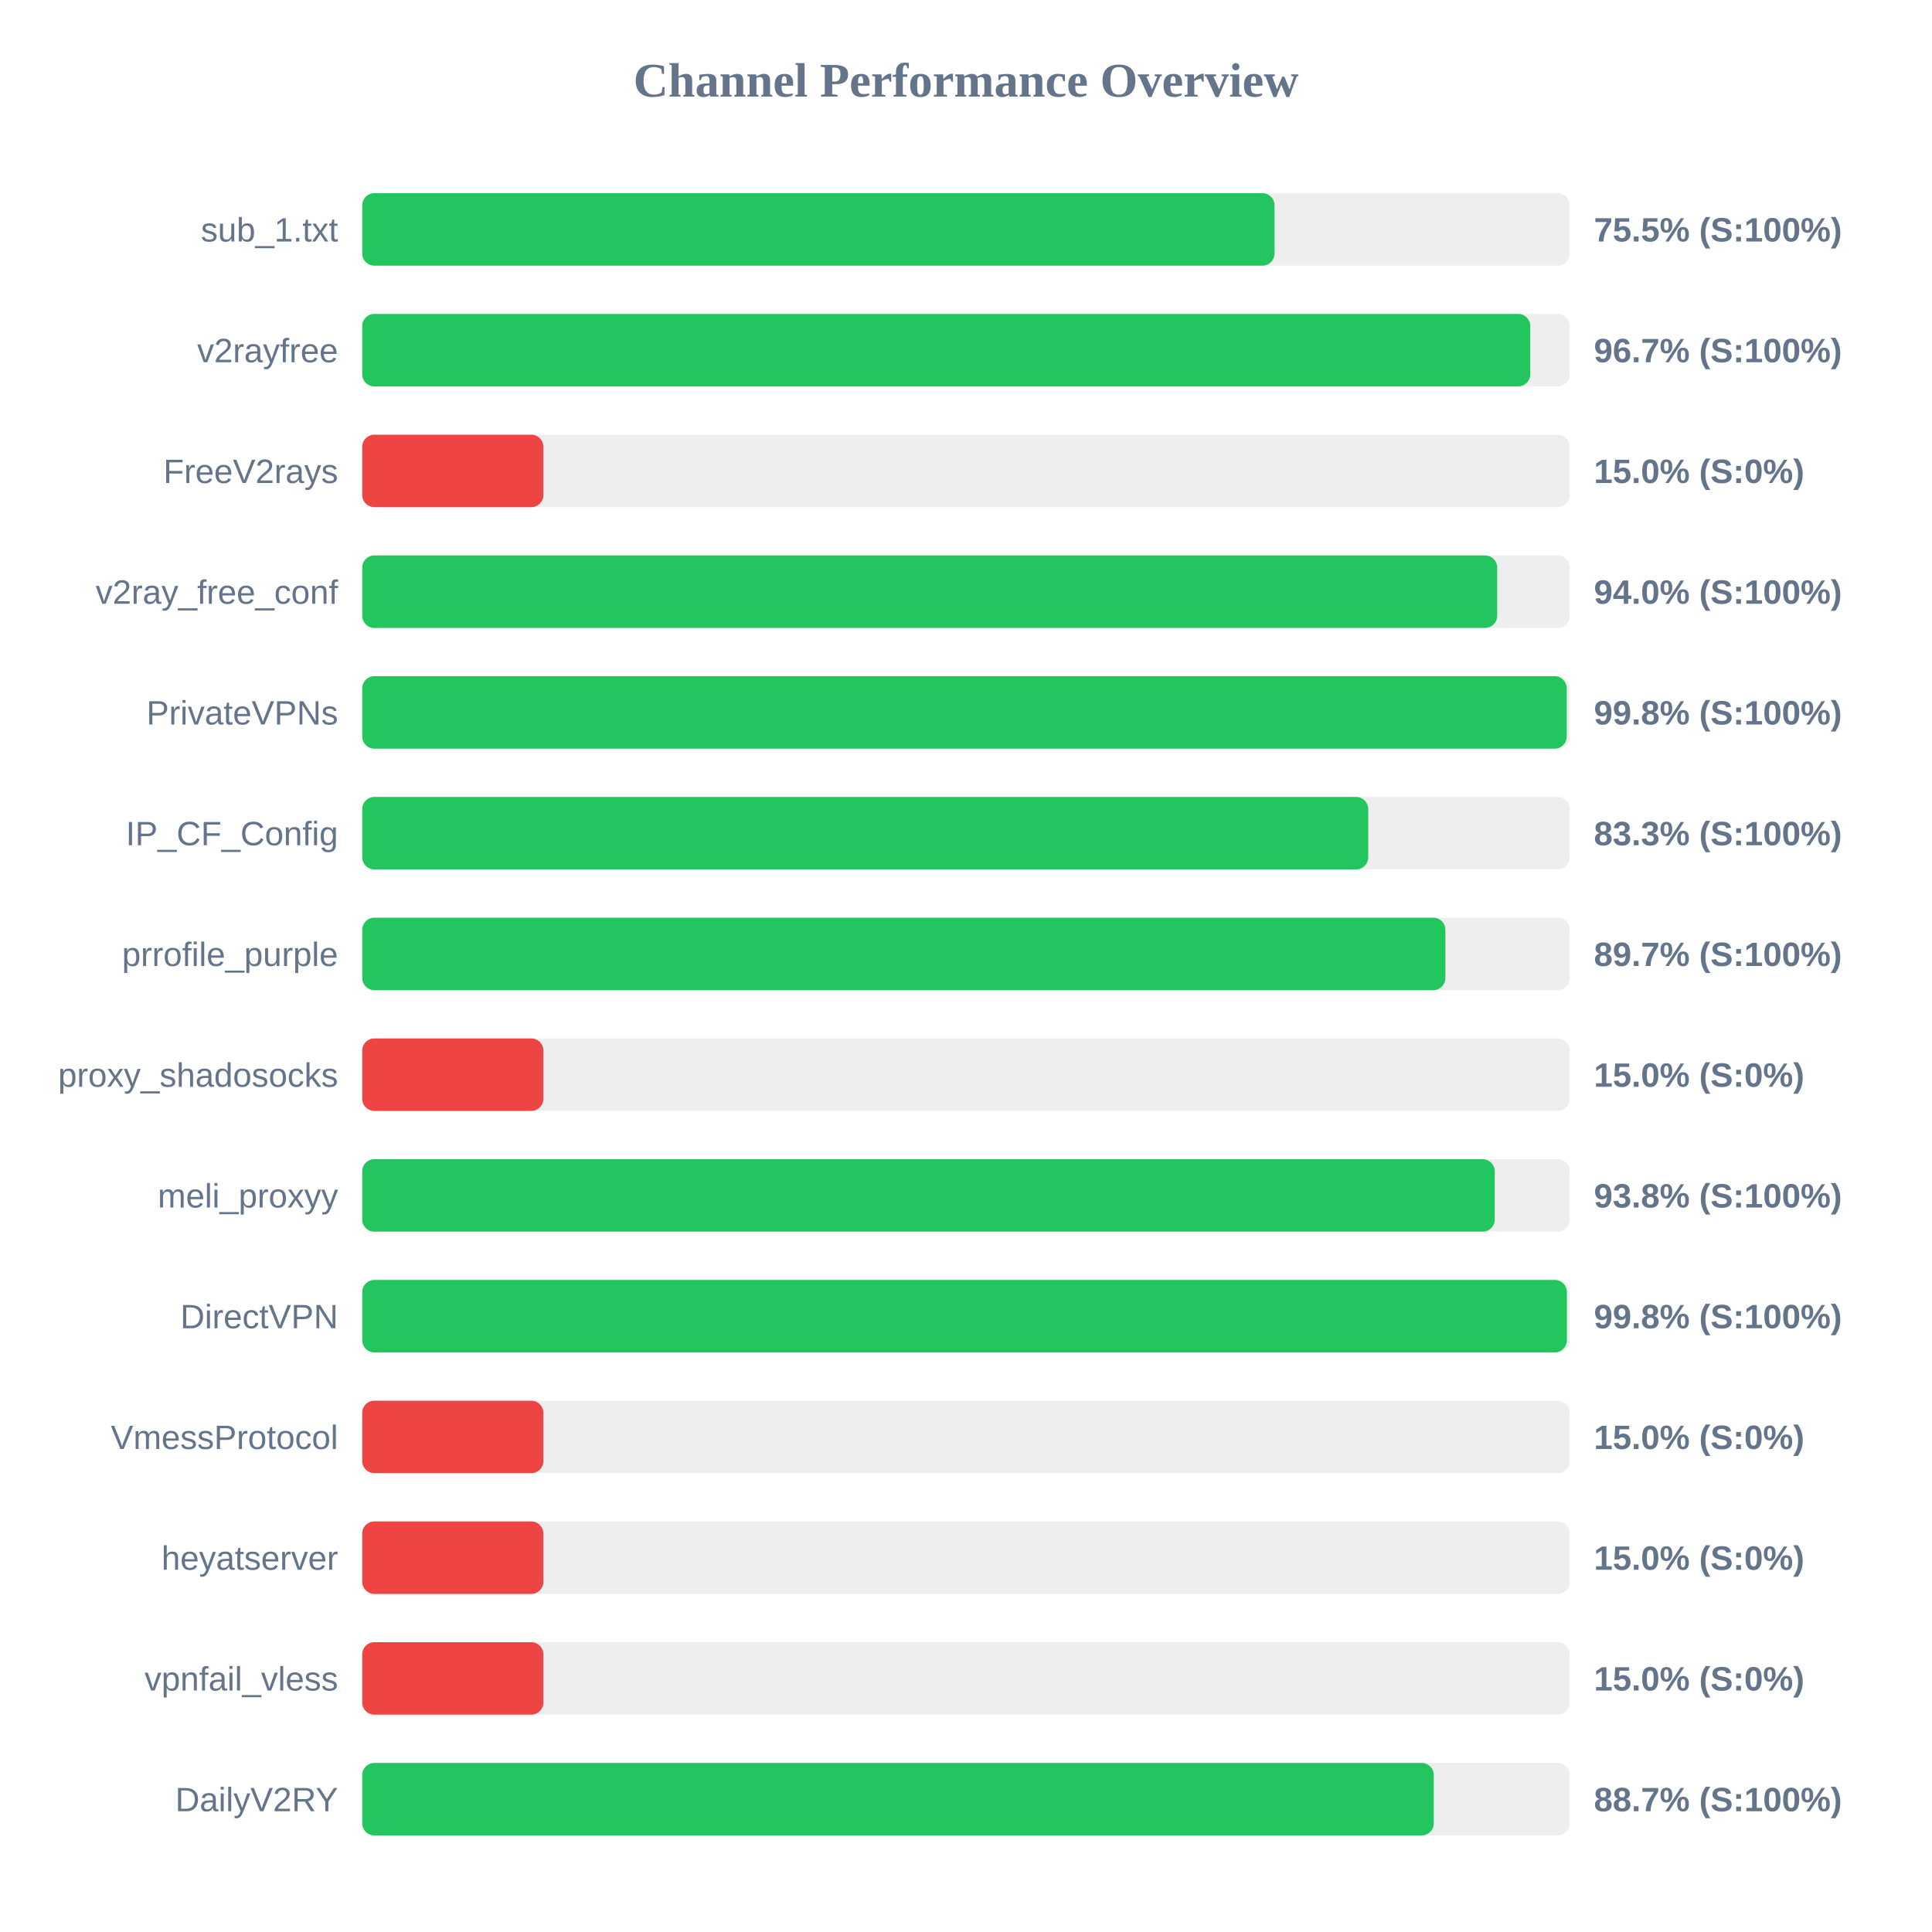
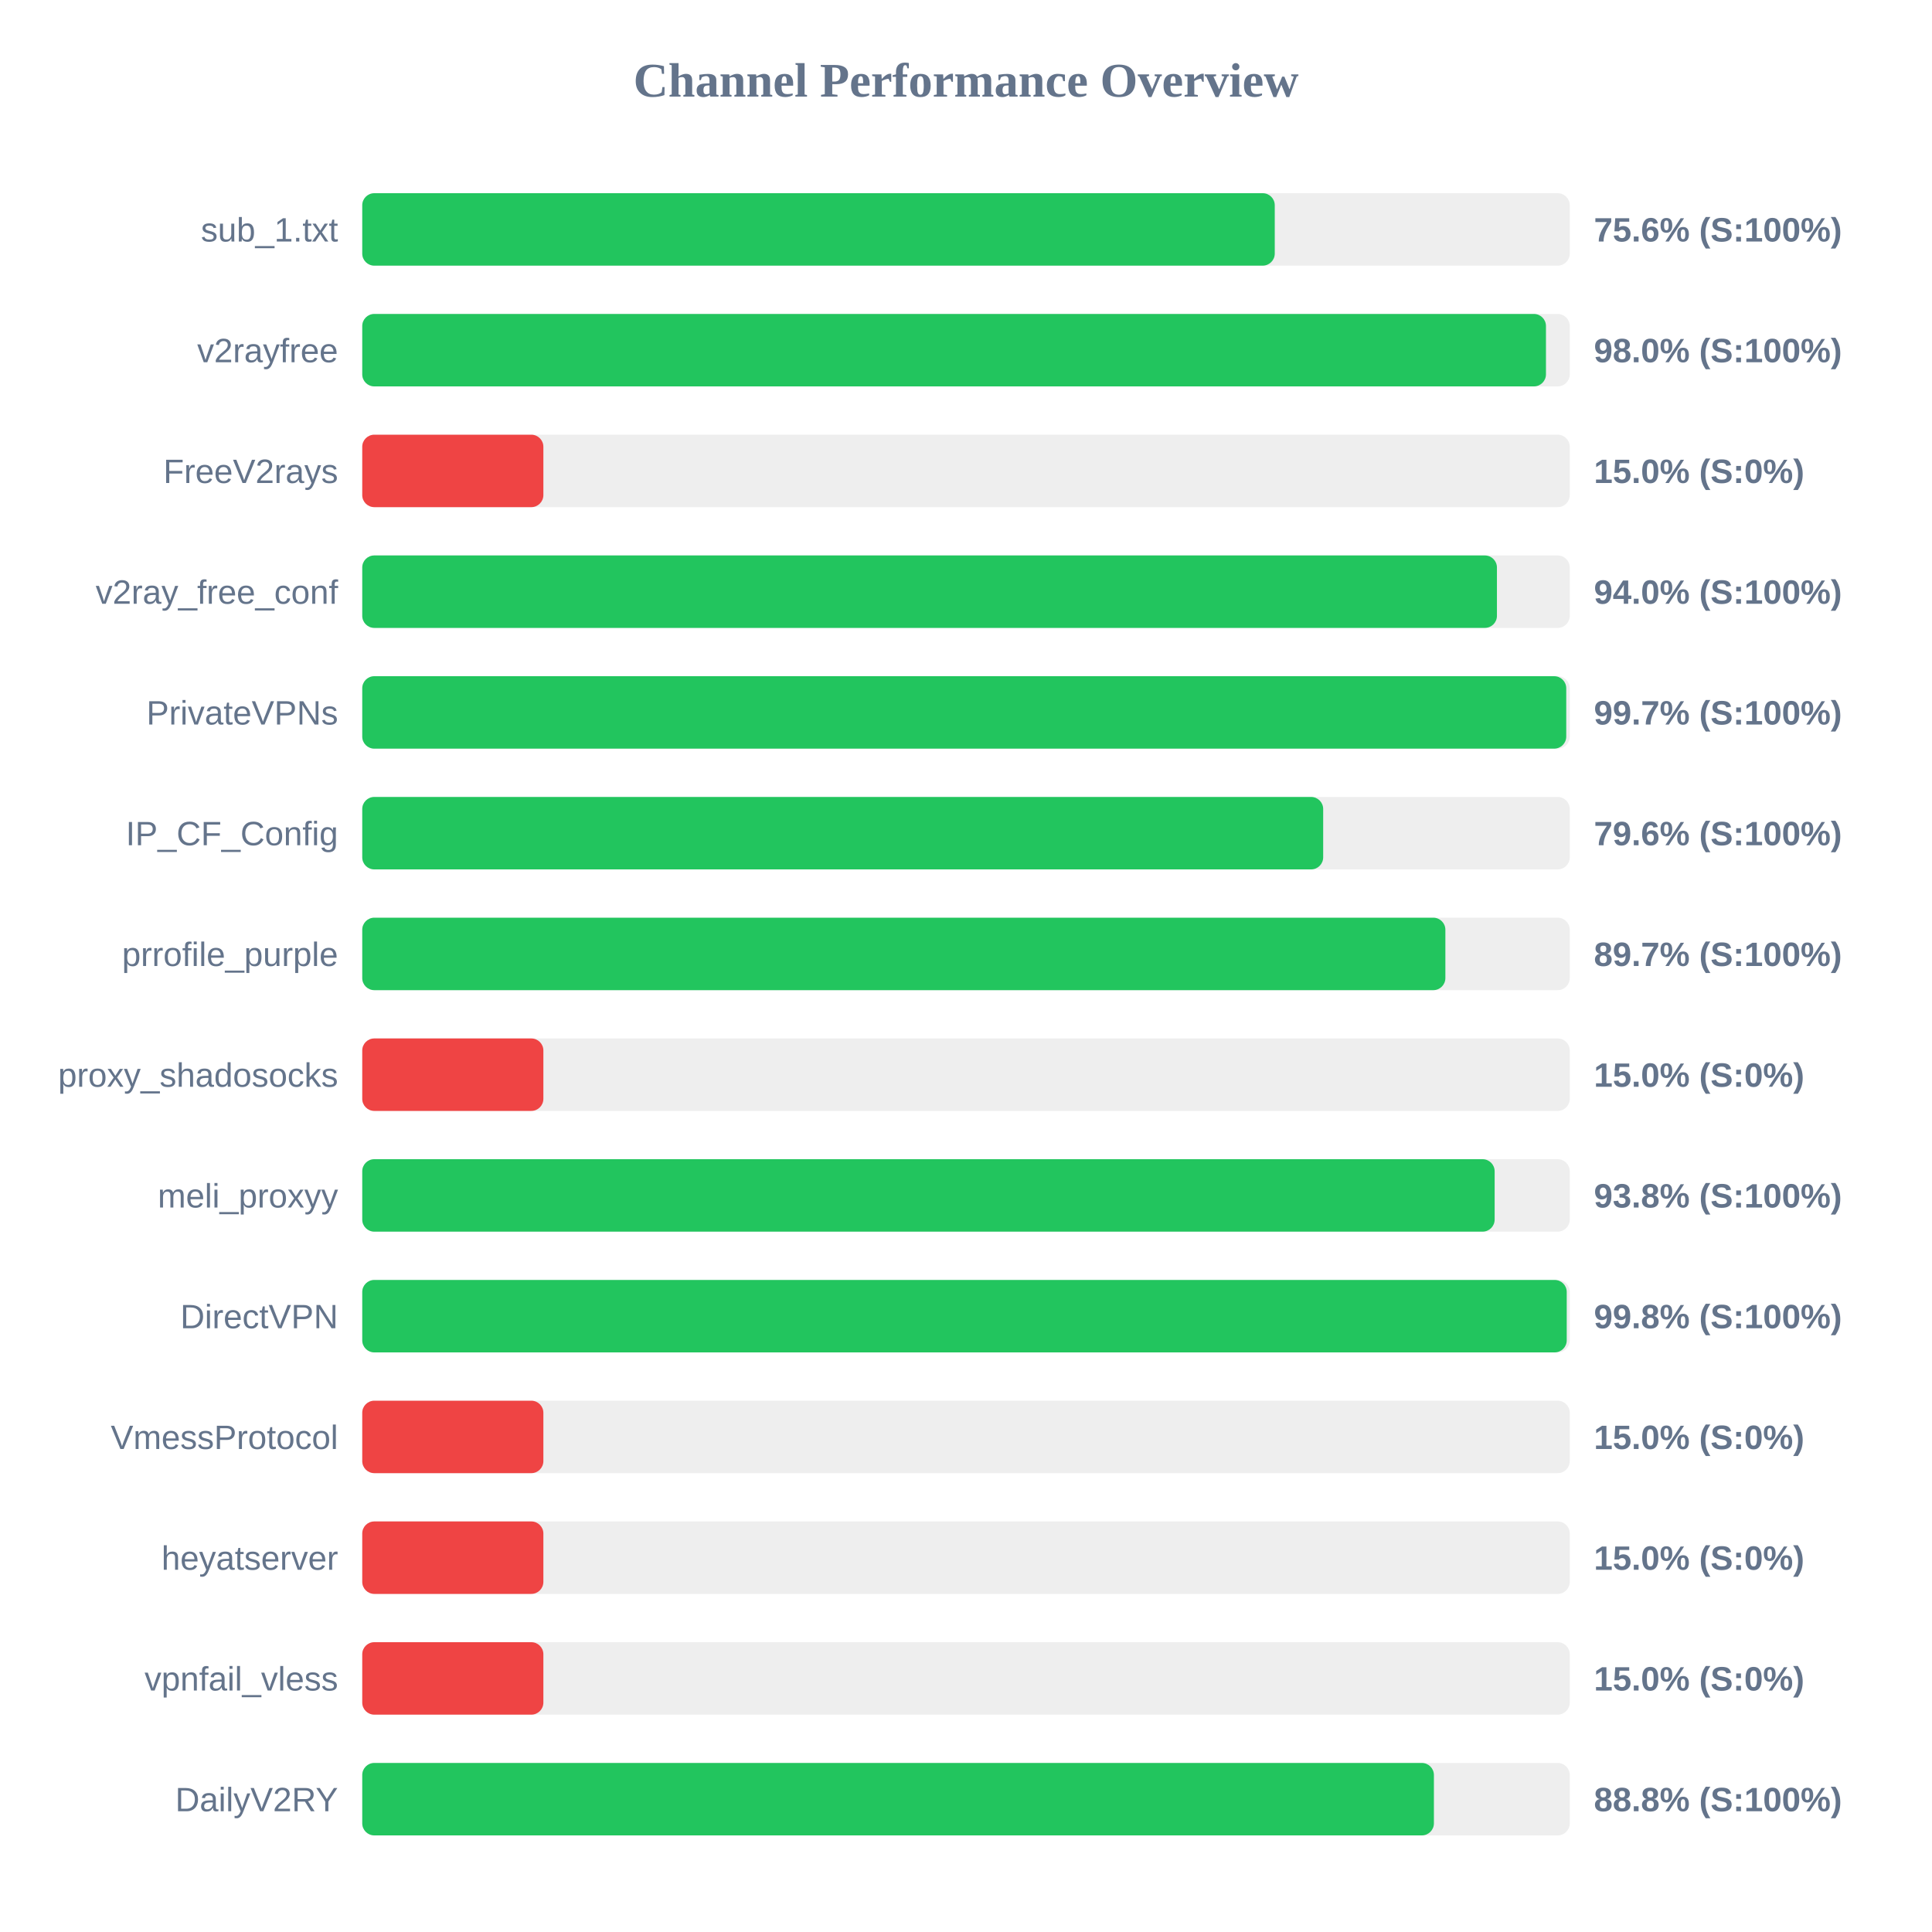
<svg xmlns="http://www.w3.org/2000/svg" width="800" height="800" version="1.1">
  <style>
        .row { font: 14px Arial; fill: #64748b; }
        .score { font: bold 14px Arial; fill: #64748b; }
    </style>
  <text x="400" y="40" text-anchor="middle" font-size="20px" font-weight="bold" fill="#64748b">Channel Performance Overview</text>
  <rect x="150" y="80" width="500" height="30" fill="#eee" rx="5" />
-   <rect x="150" y="80" width="377.75" height="30" fill="#22c55e" rx="5" />
+   <rect x="150" y="80" width="377.85" height="30" fill="#22c55e" rx="5" />
  <text x="140" y="100" text-anchor="end" class="row">sub_1.txt</text>
-   <text x="660" y="100" text-anchor="start" class="score">75.5% (S:100%)</text>
+   <text x="660" y="100" text-anchor="start" class="score">75.6% (S:100%)</text>
  <rect x="150" y="130" width="500" height="30" fill="#eee" rx="5" />
-   <rect x="150" y="130" width="483.65" height="30" fill="#22c55e" rx="5" />
+   <rect x="150" y="130" width="490.15" height="30" fill="#22c55e" rx="5" />
  <text x="140" y="150" text-anchor="end" class="row">v2rayfree</text>
-   <text x="660" y="150" text-anchor="start" class="score">96.7% (S:100%)</text>
+   <text x="660" y="150" text-anchor="start" class="score">98.0% (S:100%)</text>
  <rect x="150" y="180" width="500" height="30" fill="#eee" rx="5" />
  <rect x="150" y="180" width="75.0" height="30" fill="#ef4444" rx="5" />
  <text x="140" y="200" text-anchor="end" class="row">FreeV2rays</text>
  <text x="660" y="200" text-anchor="start" class="score">15.0% (S:0%)</text>
  <rect x="150" y="230" width="500" height="30" fill="#eee" rx="5" />
-   <rect x="150" y="230" width="469.95" height="30" fill="#22c55e" rx="5" />
+   <rect x="150" y="230" width="469.85" height="30" fill="#22c55e" rx="5" />
  <text x="140" y="250" text-anchor="end" class="row">v2ray_free_conf</text>
  <text x="660" y="250" text-anchor="start" class="score">94.0% (S:100%)</text>
  <rect x="150" y="280" width="500" height="30" fill="#eee" rx="5" />
-   <rect x="150" y="280" width="498.75" height="30" fill="#22c55e" rx="5" />
+   <rect x="150" y="280" width="498.55" height="30" fill="#22c55e" rx="5" />
  <text x="140" y="300" text-anchor="end" class="row">PrivateVPNs</text>
-   <text x="660" y="300" text-anchor="start" class="score">99.8% (S:100%)</text>
+   <text x="660" y="300" text-anchor="start" class="score">99.7% (S:100%)</text>
  <rect x="150" y="330" width="500" height="30" fill="#eee" rx="5" />
-   <rect x="150" y="330" width="416.55" height="30" fill="#22c55e" rx="5" />
+   <rect x="150" y="330" width="397.9" height="30" fill="#22c55e" rx="5" />
  <text x="140" y="350" text-anchor="end" class="row">IP_CF_Config</text>
-   <text x="660" y="350" text-anchor="start" class="score">83.3% (S:100%)</text>
+   <text x="660" y="350" text-anchor="start" class="score">79.6% (S:100%)</text>
  <rect x="150" y="380" width="500" height="30" fill="#eee" rx="5" />
  <rect x="150" y="380" width="448.5" height="30" fill="#22c55e" rx="5" />
  <text x="140" y="400" text-anchor="end" class="row">prrofile_purple</text>
  <text x="660" y="400" text-anchor="start" class="score">89.7% (S:100%)</text>
  <rect x="150" y="430" width="500" height="30" fill="#eee" rx="5" />
  <rect x="150" y="430" width="75.0" height="30" fill="#ef4444" rx="5" />
  <text x="140" y="450" text-anchor="end" class="row">proxy_shadosocks</text>
  <text x="660" y="450" text-anchor="start" class="score">15.0% (S:0%)</text>
  <rect x="150" y="480" width="500" height="30" fill="#eee" rx="5" />
-   <rect x="150" y="480" width="468.95" height="30" fill="#22c55e" rx="5" />
+   <rect x="150" y="480" width="468.9" height="30" fill="#22c55e" rx="5" />
  <text x="140" y="500" text-anchor="end" class="row">meli_proxyy</text>
  <text x="660" y="500" text-anchor="start" class="score">93.8% (S:100%)</text>
  <rect x="150" y="530" width="500" height="30" fill="#eee" rx="5" />
-   <rect x="150" y="530" width="498.8" height="30" fill="#22c55e" rx="5" />
+   <rect x="150" y="530" width="498.75" height="30" fill="#22c55e" rx="5" />
  <text x="140" y="550" text-anchor="end" class="row">DirectVPN</text>
  <text x="660" y="550" text-anchor="start" class="score">99.8% (S:100%)</text>
  <rect x="150" y="580" width="500" height="30" fill="#eee" rx="5" />
  <rect x="150" y="580" width="75.0" height="30" fill="#ef4444" rx="5" />
  <text x="140" y="600" text-anchor="end" class="row">VmessProtocol</text>
  <text x="660" y="600" text-anchor="start" class="score">15.0% (S:0%)</text>
  <rect x="150" y="630" width="500" height="30" fill="#eee" rx="5" />
  <rect x="150" y="630" width="75.0" height="30" fill="#ef4444" rx="5" />
  <text x="140" y="650" text-anchor="end" class="row">heyatserver</text>
  <text x="660" y="650" text-anchor="start" class="score">15.0% (S:0%)</text>
  <rect x="150" y="680" width="500" height="30" fill="#eee" rx="5" />
  <rect x="150" y="680" width="75.0" height="30" fill="#ef4444" rx="5" />
  <text x="140" y="700" text-anchor="end" class="row">vpnfail_vless</text>
  <text x="660" y="700" text-anchor="start" class="score">15.0% (S:0%)</text>
  <rect x="150" y="730" width="500" height="30" fill="#eee" rx="5" />
-   <rect x="150" y="730" width="443.7" height="30" fill="#22c55e" rx="5" />
+   <rect x="150" y="730" width="443.75" height="30" fill="#22c55e" rx="5" />
  <text x="140" y="750" text-anchor="end" class="row">DailyV2RY</text>
-   <text x="660" y="750" text-anchor="start" class="score">88.7% (S:100%)</text>
+   <text x="660" y="750" text-anchor="start" class="score">88.8% (S:100%)</text>
</svg>
